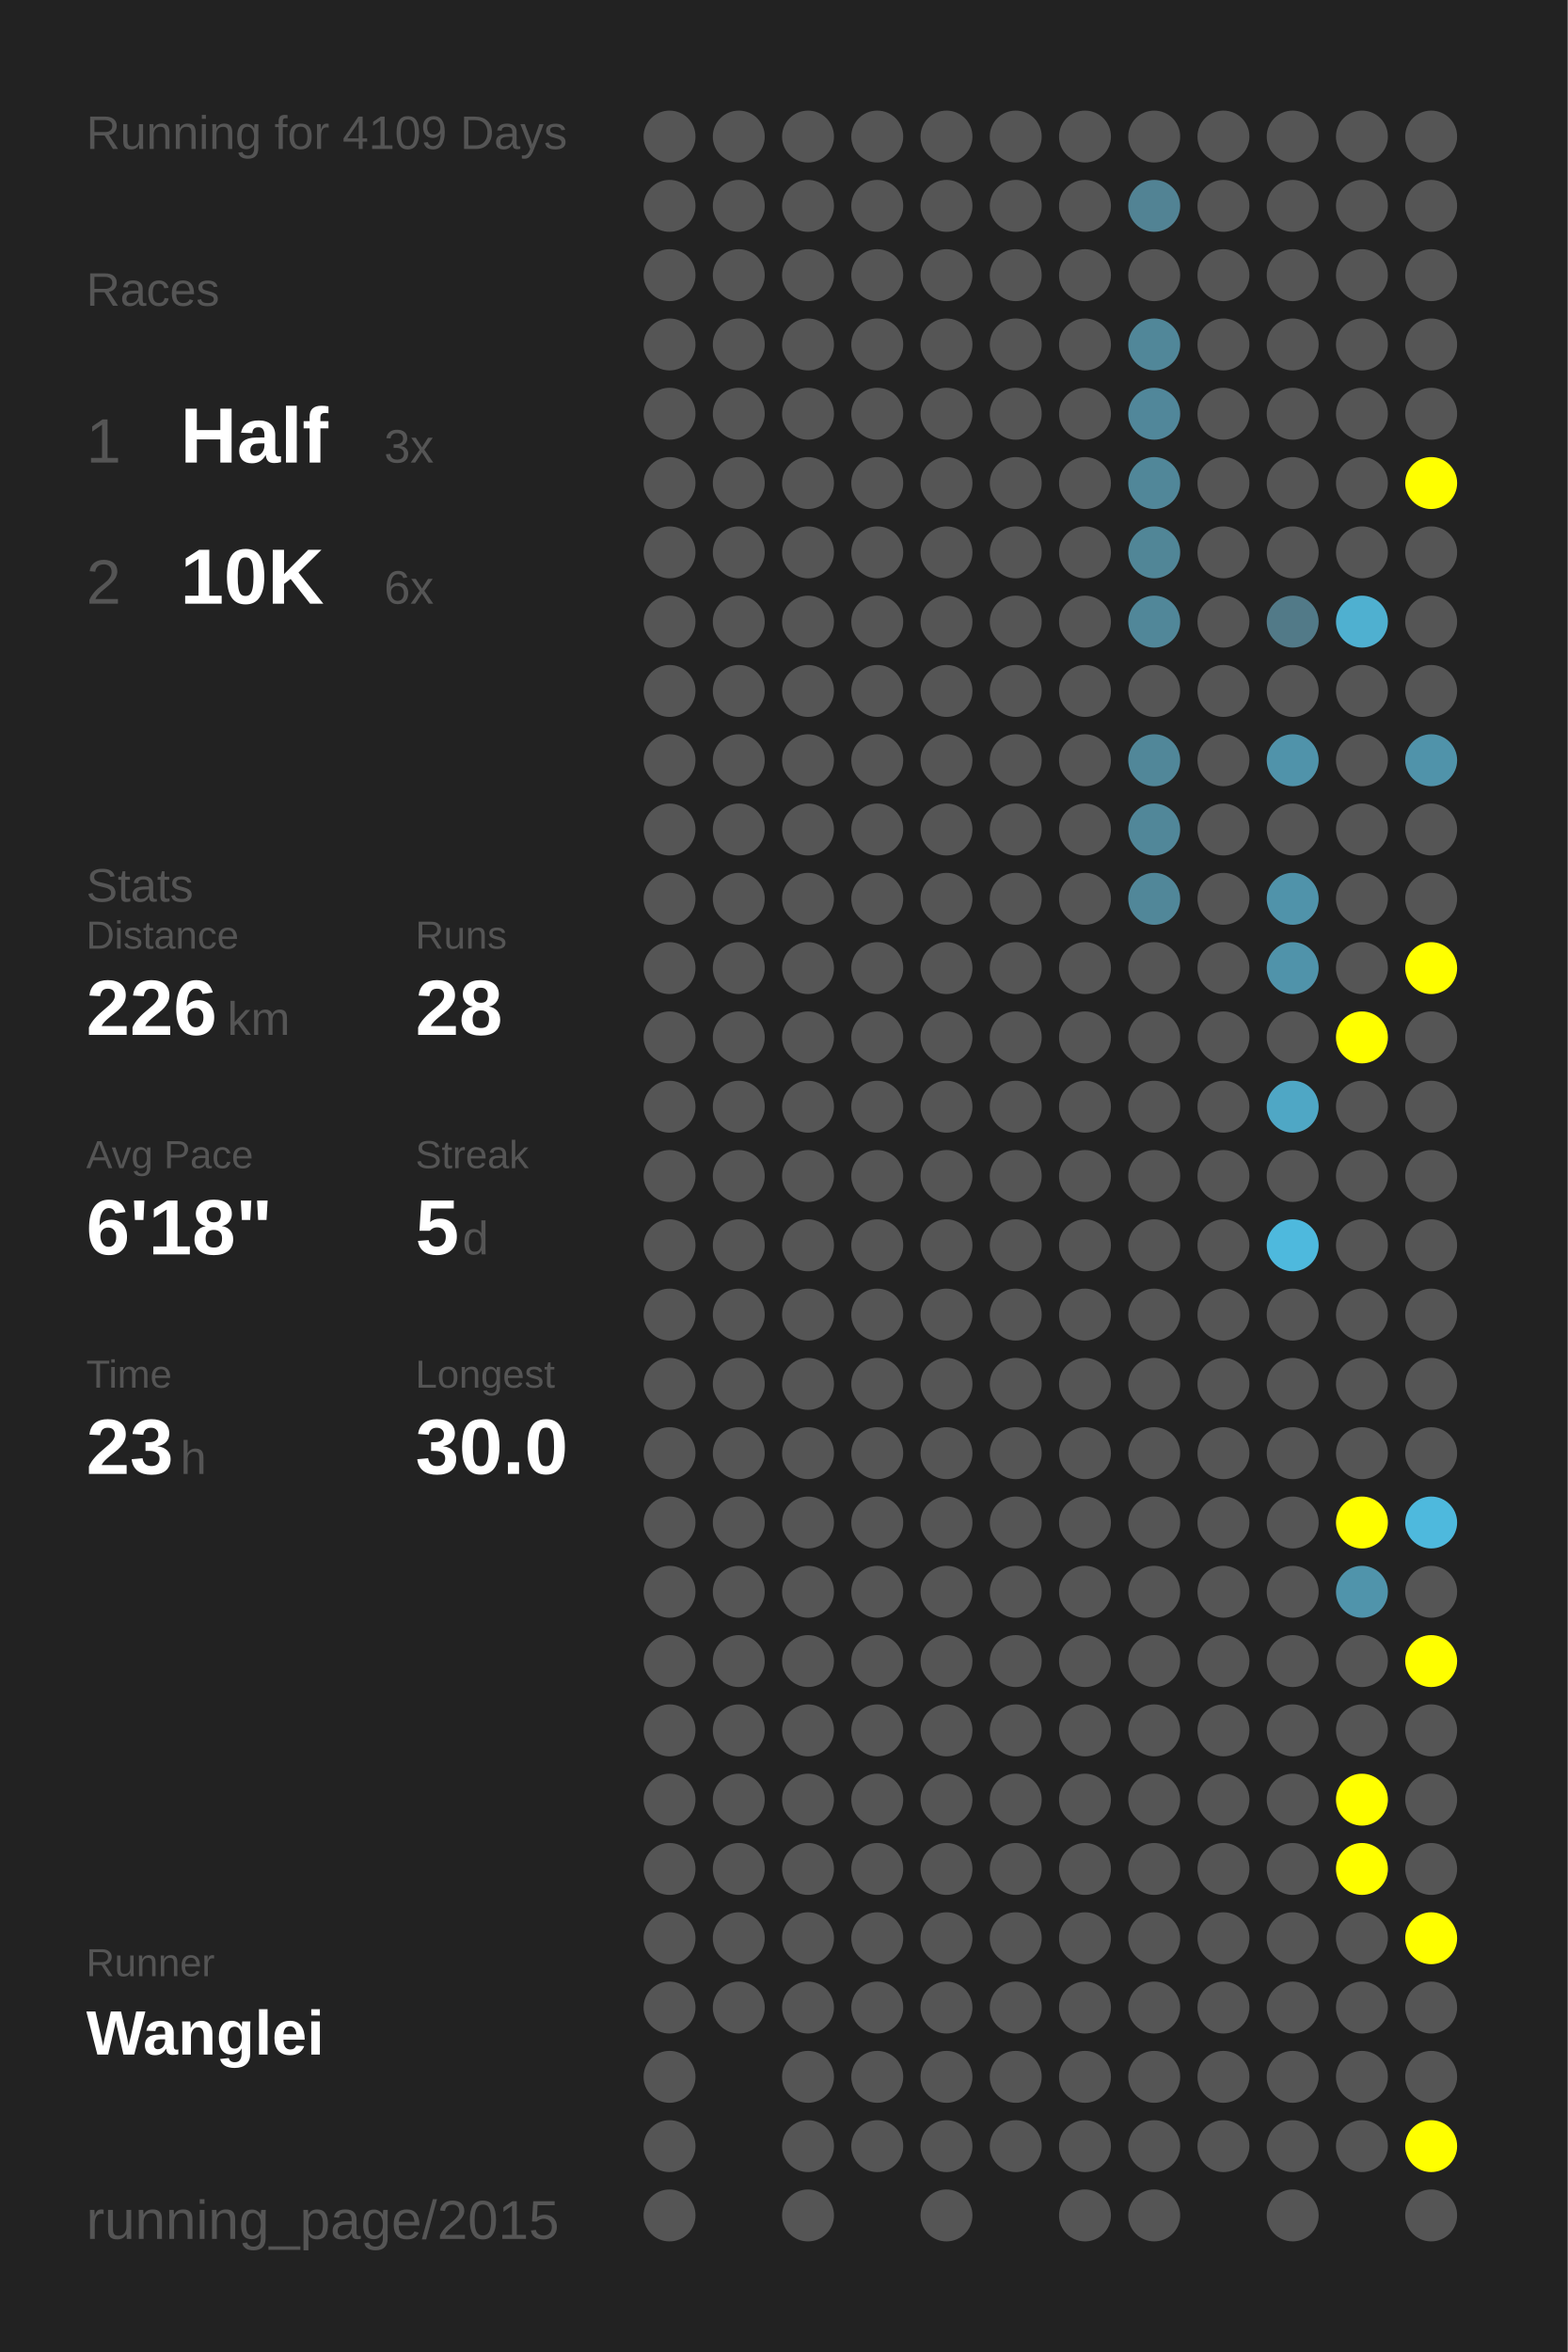
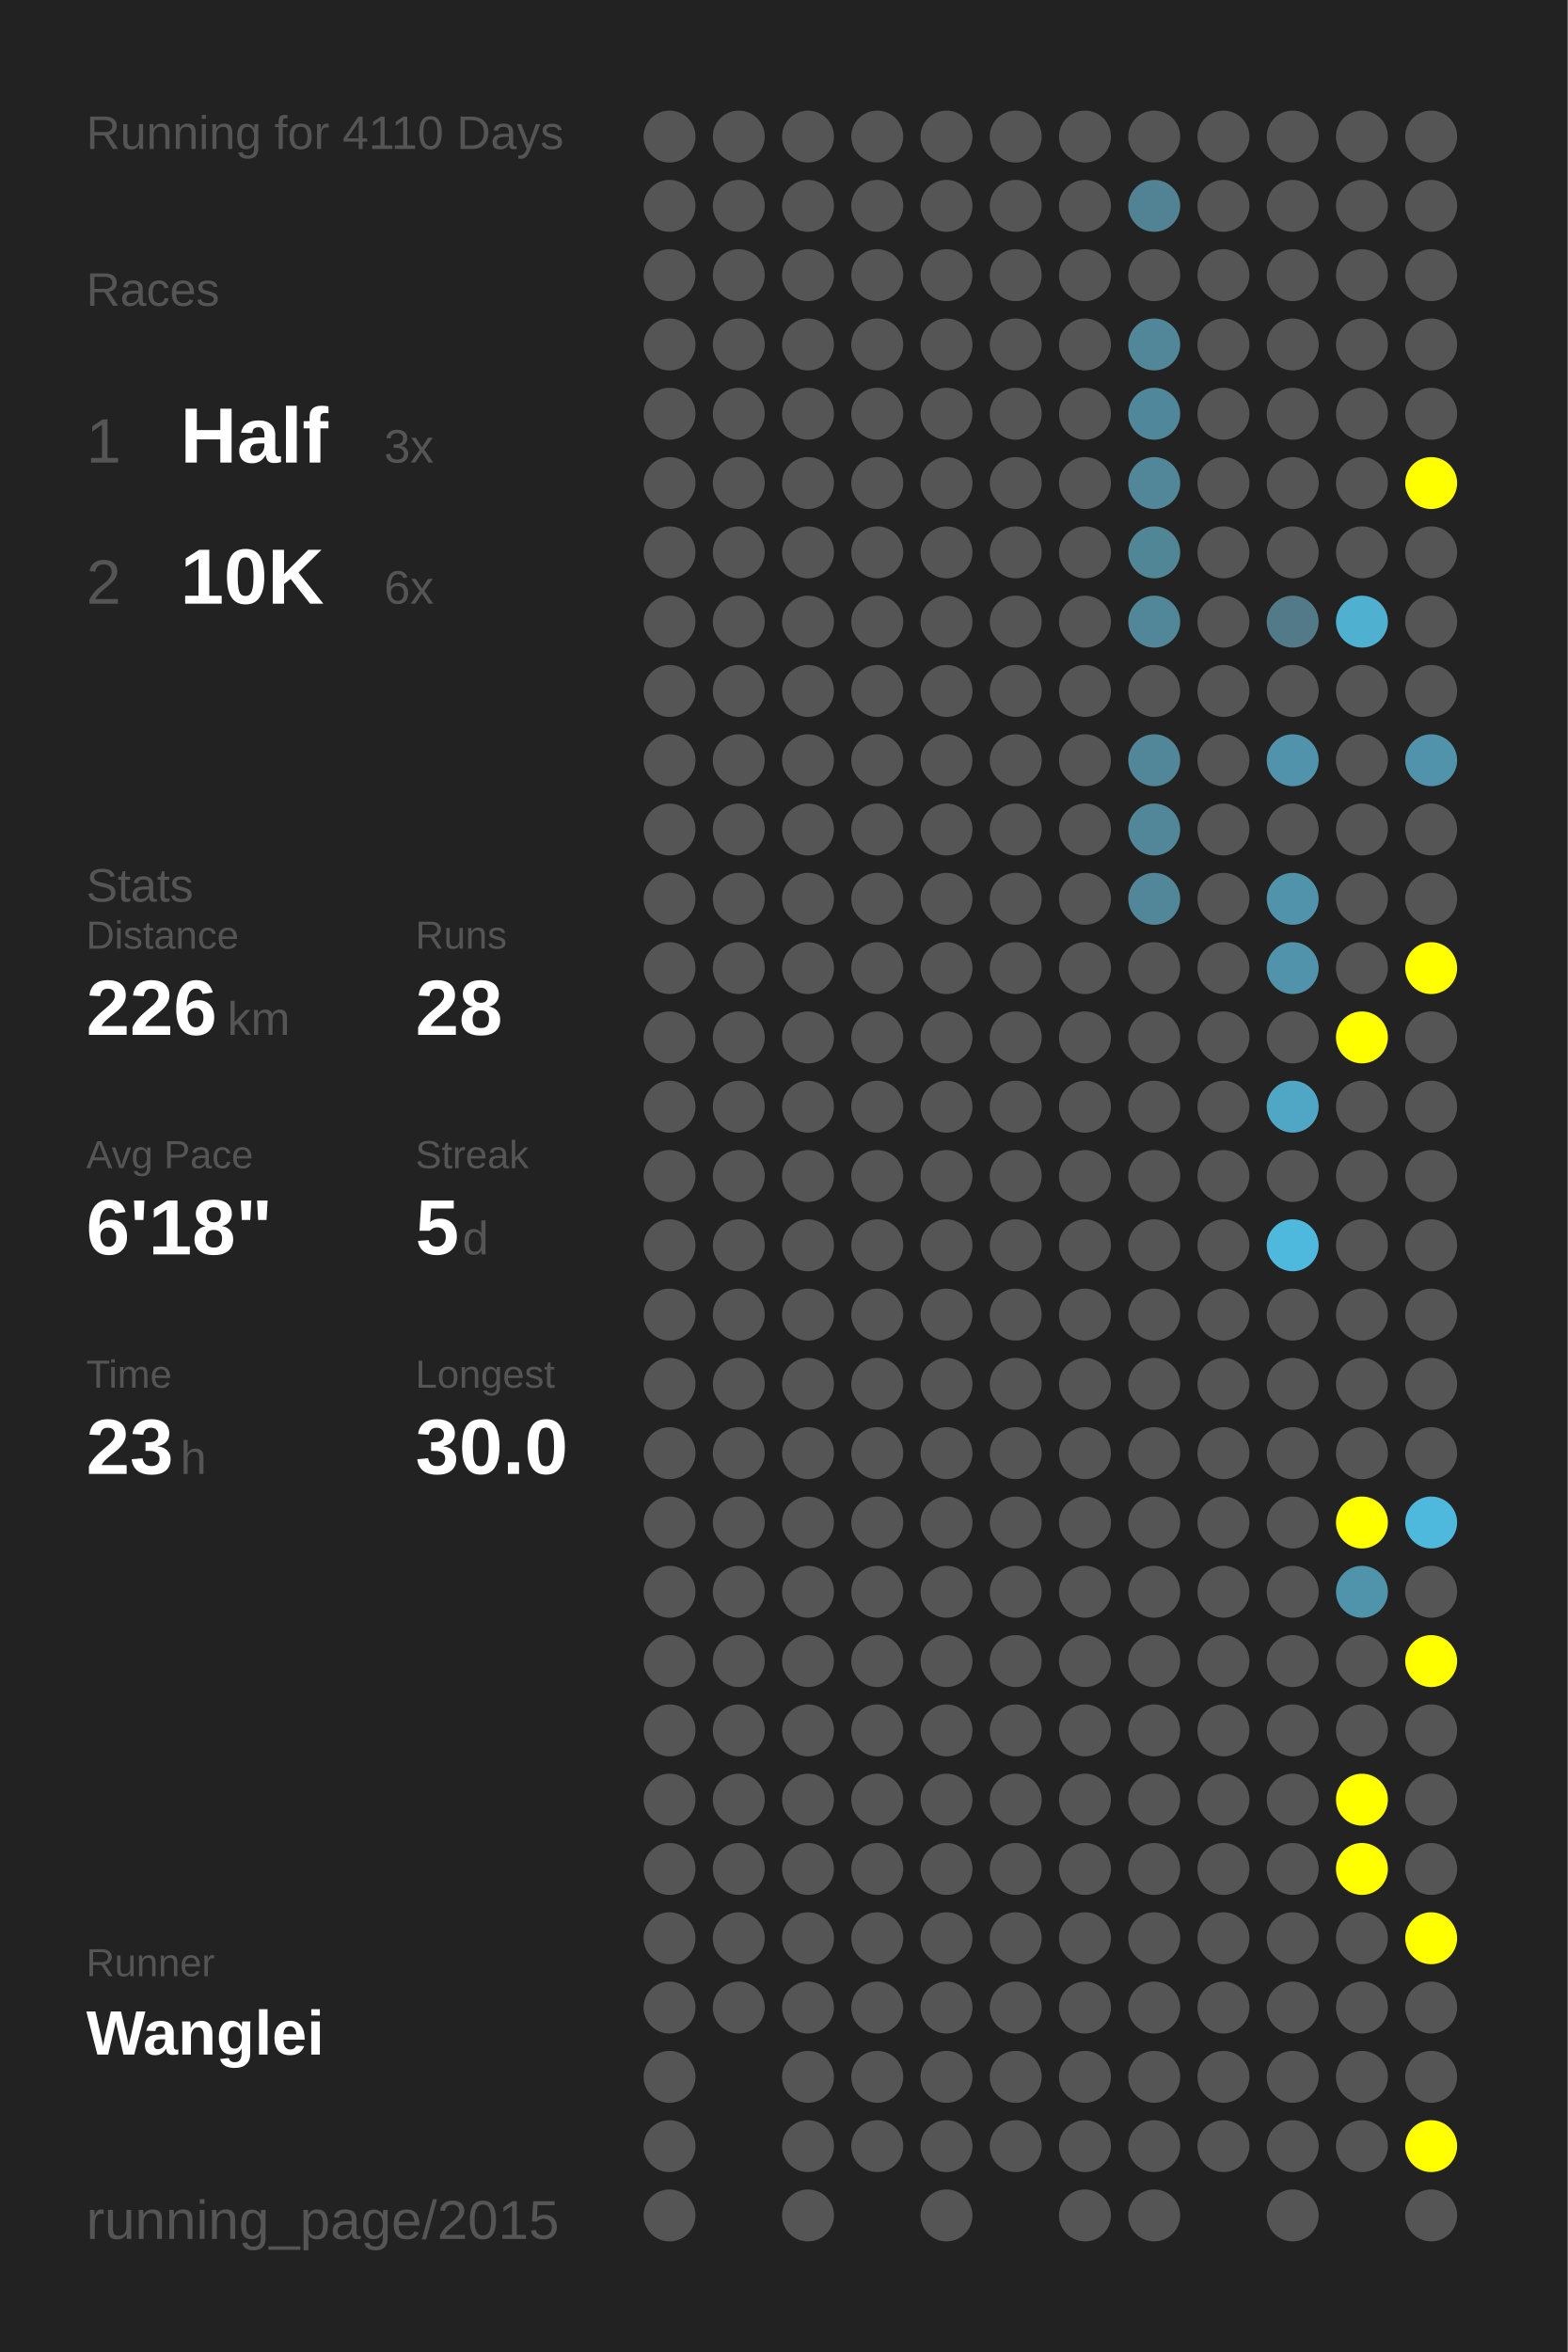
<svg xmlns="http://www.w3.org/2000/svg" baseProfile="full" height="300mm" version="1.1" viewBox="0,0,200,300" width="200mm">
  <defs />
  <rect fill="#222222" height="300" width="200" x="0" y="0" />
-   <text fill="#555555" style="font-size:6px; font-family:Arial;" x="11" y="19">Running for 4109 Days</text>
+   <text fill="#555555" style="font-size:6px; font-family:Arial;" x="11" y="19">Running for 4110 Days</text>
  <text fill="#555555" style="font-size:6px; font-family:Arial;" x="11" y="39">Races</text>
  <text fill="#555555" style="font-size:8px; font-family:Arial;" x="11" y="59">1</text>
  <text fill="#FFFFFF" style="font-size:10px; font-family:Arial; font-weight:bold;" x="23" y="59">Half</text>
  <text fill="#555555" style="font-size:6px; font-family:Arial;" x="49" y="59">3x</text>
  <text fill="#555555" style="font-size:8px; font-family:Arial;" x="11" y="77">2</text>
  <text fill="#FFFFFF" style="font-size:10px; font-family:Arial; font-weight:bold;" x="23" y="77">10K</text>
  <text fill="#555555" style="font-size:6px; font-family:Arial;" x="49" y="77">6x</text>
  <text fill="#555555" style="font-size:6px; font-family:Arial;" x="11" y="115">Stats</text>
  <text fill="#555555" style="font-size:5px; font-family:Arial;" x="11" y="121">Distance</text>
  <text fill="#FFFFFF" style="font-size:10px; font-family:Arial; font-weight:bold;" x="11" y="132">226</text>
  <text fill="#555555" style="font-size:6px; font-family:Arial;" x="29" y="132">km</text>
  <text fill="#555555" style="font-size:5px; font-family:Arial;" x="53" y="121">Runs</text>
  <text fill="#FFFFFF" style="font-size:10px; font-family:Arial; font-weight:bold;" x="53" y="132">28</text>
  <text fill="#555555" style="font-size:5px; font-family:Arial;" x="11" y="149">Avg Pace</text>
  <text fill="#FFFFFF" style="font-size:10px; font-family:Arial; font-weight:bold;" x="11" y="160">6'18"</text>
  <text fill="#555555" style="font-size:5px; font-family:Arial;" x="53" y="149">Streak</text>
  <text fill="#FFFFFF" style="font-size:10px; font-family:Arial; font-weight:bold;" x="53" y="160">5</text>
  <text fill="#555555" style="font-size:6px; font-family:Arial;" x="59" y="160">d</text>
  <text fill="#555555" style="font-size:5px; font-family:Arial;" x="11" y="177">Time</text>
  <text fill="#FFFFFF" style="font-size:10px; font-family:Arial; font-weight:bold;" x="11" y="188">23</text>
  <text fill="#555555" style="font-size:6px; font-family:Arial;" x="23" y="188">h</text>
  <text fill="#555555" style="font-size:5px; font-family:Arial;" x="53" y="177">Longest</text>
  <text fill="#FFFFFF" style="font-size:10px; font-family:Arial; font-weight:bold;" x="53" y="188">30.0</text>
  <text fill="#555555" style="font-size:5px; font-family:Arial;" x="11" y="252.065">Runner</text>
  <text fill="#FFFFFF" style="font-size:8px; font-family:Arial; font-weight:bold;" x="11" y="262.065">Wanglei</text>
  <text fill="#555555" style="font-size:7px; font-family:Arial;" x="11" y="285.581">running_page/2015</text>
  <circle cx="85.417" cy="17.419" fill="#555555" r="3.312" />
  <circle cx="85.417" cy="26.258" fill="#555555" r="3.312" />
  <circle cx="85.417" cy="35.097" fill="#555555" r="3.312" />
  <circle cx="85.417" cy="43.935" fill="#555555" r="3.312" />
  <circle cx="85.417" cy="52.774" fill="#555555" r="3.312" />
  <circle cx="85.417" cy="61.613" fill="#555555" r="3.312" />
  <circle cx="85.417" cy="70.452" fill="#555555" r="3.312" />
  <circle cx="85.417" cy="79.29" fill="#555555" r="3.312" />
  <circle cx="85.417" cy="88.129" fill="#555555" r="3.312" />
  <circle cx="85.417" cy="96.968" fill="#555555" r="3.312" />
  <circle cx="85.417" cy="105.806" fill="#555555" r="3.312" />
  <circle cx="85.417" cy="114.645" fill="#555555" r="3.312" />
  <circle cx="85.417" cy="123.484" fill="#555555" r="3.312" />
  <circle cx="85.417" cy="132.323" fill="#555555" r="3.312" />
  <circle cx="85.417" cy="141.161" fill="#555555" r="3.312" />
  <circle cx="85.417" cy="150" fill="#555555" r="3.312" />
  <circle cx="85.417" cy="158.839" fill="#555555" r="3.312" />
  <circle cx="85.417" cy="167.677" fill="#555555" r="3.312" />
  <circle cx="85.417" cy="176.516" fill="#555555" r="3.312" />
  <circle cx="85.417" cy="185.355" fill="#555555" r="3.312" />
  <circle cx="85.417" cy="194.194" fill="#555555" r="3.312" />
  <circle cx="85.417" cy="203.032" fill="#555555" r="3.312" />
  <circle cx="85.417" cy="211.871" fill="#555555" r="3.312" />
  <circle cx="85.417" cy="220.71" fill="#555555" r="3.312" />
  <circle cx="85.417" cy="229.548" fill="#555555" r="3.312" />
  <circle cx="85.417" cy="238.387" fill="#555555" r="3.312" />
  <circle cx="85.417" cy="247.226" fill="#555555" r="3.312" />
  <circle cx="85.417" cy="256.065" fill="#555555" r="3.312" />
  <circle cx="85.417" cy="264.903" fill="#555555" r="3.312" />
  <circle cx="85.417" cy="273.742" fill="#555555" r="3.312" />
  <circle cx="85.417" cy="282.581" fill="#555555" r="3.312" />
  <circle cx="94.25" cy="17.419" fill="#555555" r="3.312" />
  <circle cx="94.25" cy="26.258" fill="#555555" r="3.312" />
  <circle cx="94.25" cy="35.097" fill="#555555" r="3.312" />
  <circle cx="94.25" cy="43.935" fill="#555555" r="3.312" />
  <circle cx="94.25" cy="52.774" fill="#555555" r="3.312" />
  <circle cx="94.25" cy="61.613" fill="#555555" r="3.312" />
  <circle cx="94.25" cy="70.452" fill="#555555" r="3.312" />
  <circle cx="94.25" cy="79.29" fill="#555555" r="3.312" />
  <circle cx="94.25" cy="88.129" fill="#555555" r="3.312" />
  <circle cx="94.25" cy="96.968" fill="#555555" r="3.312" />
  <circle cx="94.25" cy="105.806" fill="#555555" r="3.312" />
  <circle cx="94.25" cy="114.645" fill="#555555" r="3.312" />
  <circle cx="94.25" cy="123.484" fill="#555555" r="3.312" />
  <circle cx="94.25" cy="132.323" fill="#555555" r="3.312" />
  <circle cx="94.25" cy="141.161" fill="#555555" r="3.312" />
  <circle cx="94.25" cy="150" fill="#555555" r="3.312" />
  <circle cx="94.25" cy="158.839" fill="#555555" r="3.312" />
  <circle cx="94.25" cy="167.677" fill="#555555" r="3.312" />
  <circle cx="94.25" cy="176.516" fill="#555555" r="3.312" />
  <circle cx="94.25" cy="185.355" fill="#555555" r="3.312" />
  <circle cx="94.25" cy="194.194" fill="#555555" r="3.312" />
  <circle cx="94.25" cy="203.032" fill="#555555" r="3.312" />
  <circle cx="94.25" cy="211.871" fill="#555555" r="3.312" />
  <circle cx="94.25" cy="220.71" fill="#555555" r="3.312" />
  <circle cx="94.25" cy="229.548" fill="#555555" r="3.312" />
  <circle cx="94.25" cy="238.387" fill="#555555" r="3.312" />
  <circle cx="94.25" cy="247.226" fill="#555555" r="3.312" />
  <circle cx="94.25" cy="256.065" fill="#555555" r="3.312" />
  <circle cx="103.083" cy="17.419" fill="#555555" r="3.312" />
  <circle cx="103.083" cy="26.258" fill="#555555" r="3.312" />
  <circle cx="103.083" cy="35.097" fill="#555555" r="3.312" />
  <circle cx="103.083" cy="43.935" fill="#555555" r="3.312" />
  <circle cx="103.083" cy="52.774" fill="#555555" r="3.312" />
  <circle cx="103.083" cy="61.613" fill="#555555" r="3.312" />
  <circle cx="103.083" cy="70.452" fill="#555555" r="3.312" />
  <circle cx="103.083" cy="79.29" fill="#555555" r="3.312" />
  <circle cx="103.083" cy="88.129" fill="#555555" r="3.312" />
  <circle cx="103.083" cy="96.968" fill="#555555" r="3.312" />
  <circle cx="103.083" cy="105.806" fill="#555555" r="3.312" />
  <circle cx="103.083" cy="114.645" fill="#555555" r="3.312" />
  <circle cx="103.083" cy="123.484" fill="#555555" r="3.312" />
  <circle cx="103.083" cy="132.323" fill="#555555" r="3.312" />
  <circle cx="103.083" cy="141.161" fill="#555555" r="3.312" />
  <circle cx="103.083" cy="150" fill="#555555" r="3.312" />
  <circle cx="103.083" cy="158.839" fill="#555555" r="3.312" />
  <circle cx="103.083" cy="167.677" fill="#555555" r="3.312" />
  <circle cx="103.083" cy="176.516" fill="#555555" r="3.312" />
  <circle cx="103.083" cy="185.355" fill="#555555" r="3.312" />
  <circle cx="103.083" cy="194.194" fill="#555555" r="3.312" />
  <circle cx="103.083" cy="203.032" fill="#555555" r="3.312" />
  <circle cx="103.083" cy="211.871" fill="#555555" r="3.312" />
  <circle cx="103.083" cy="220.71" fill="#555555" r="3.312" />
  <circle cx="103.083" cy="229.548" fill="#555555" r="3.312" />
  <circle cx="103.083" cy="238.387" fill="#555555" r="3.312" />
  <circle cx="103.083" cy="247.226" fill="#555555" r="3.312" />
  <circle cx="103.083" cy="256.065" fill="#555555" r="3.312" />
  <circle cx="103.083" cy="264.903" fill="#555555" r="3.312" />
  <circle cx="103.083" cy="273.742" fill="#555555" r="3.312" />
  <circle cx="103.083" cy="282.581" fill="#555555" r="3.312" />
  <circle cx="111.917" cy="17.419" fill="#555555" r="3.312" />
  <circle cx="111.917" cy="26.258" fill="#555555" r="3.312" />
  <circle cx="111.917" cy="35.097" fill="#555555" r="3.312" />
  <circle cx="111.917" cy="43.935" fill="#555555" r="3.312" />
  <circle cx="111.917" cy="52.774" fill="#555555" r="3.312" />
  <circle cx="111.917" cy="61.613" fill="#555555" r="3.312" />
  <circle cx="111.917" cy="70.452" fill="#555555" r="3.312" />
  <circle cx="111.917" cy="79.29" fill="#555555" r="3.312" />
  <circle cx="111.917" cy="88.129" fill="#555555" r="3.312" />
  <circle cx="111.917" cy="96.968" fill="#555555" r="3.312" />
  <circle cx="111.917" cy="105.806" fill="#555555" r="3.312" />
  <circle cx="111.917" cy="114.645" fill="#555555" r="3.312" />
  <circle cx="111.917" cy="123.484" fill="#555555" r="3.312" />
  <circle cx="111.917" cy="132.323" fill="#555555" r="3.312" />
  <circle cx="111.917" cy="141.161" fill="#555555" r="3.312" />
  <circle cx="111.917" cy="150" fill="#555555" r="3.312" />
  <circle cx="111.917" cy="158.839" fill="#555555" r="3.312" />
  <circle cx="111.917" cy="167.677" fill="#555555" r="3.312" />
  <circle cx="111.917" cy="176.516" fill="#555555" r="3.312" />
  <circle cx="111.917" cy="185.355" fill="#555555" r="3.312" />
  <circle cx="111.917" cy="194.194" fill="#555555" r="3.312" />
  <circle cx="111.917" cy="203.032" fill="#555555" r="3.312" />
  <circle cx="111.917" cy="211.871" fill="#555555" r="3.312" />
  <circle cx="111.917" cy="220.71" fill="#555555" r="3.312" />
  <circle cx="111.917" cy="229.548" fill="#555555" r="3.312" />
  <circle cx="111.917" cy="238.387" fill="#555555" r="3.312" />
  <circle cx="111.917" cy="247.226" fill="#555555" r="3.312" />
  <circle cx="111.917" cy="256.065" fill="#555555" r="3.312" />
  <circle cx="111.917" cy="264.903" fill="#555555" r="3.312" />
  <circle cx="111.917" cy="273.742" fill="#555555" r="3.312" />
  <circle cx="120.75" cy="17.419" fill="#555555" r="3.312" />
  <circle cx="120.75" cy="26.258" fill="#555555" r="3.312" />
  <circle cx="120.75" cy="35.097" fill="#555555" r="3.312" />
  <circle cx="120.75" cy="43.935" fill="#555555" r="3.312" />
  <circle cx="120.75" cy="52.774" fill="#555555" r="3.312" />
  <circle cx="120.75" cy="61.613" fill="#555555" r="3.312" />
  <circle cx="120.75" cy="70.452" fill="#555555" r="3.312" />
  <circle cx="120.75" cy="79.29" fill="#555555" r="3.312" />
  <circle cx="120.75" cy="88.129" fill="#555555" r="3.312" />
  <circle cx="120.75" cy="96.968" fill="#555555" r="3.312" />
  <circle cx="120.75" cy="105.806" fill="#555555" r="3.312" />
  <circle cx="120.75" cy="114.645" fill="#555555" r="3.312" />
  <circle cx="120.75" cy="123.484" fill="#555555" r="3.312" />
  <circle cx="120.75" cy="132.323" fill="#555555" r="3.312" />
  <circle cx="120.75" cy="141.161" fill="#555555" r="3.312" />
  <circle cx="120.75" cy="150" fill="#555555" r="3.312" />
  <circle cx="120.75" cy="158.839" fill="#555555" r="3.312" />
  <circle cx="120.75" cy="167.677" fill="#555555" r="3.312" />
  <circle cx="120.75" cy="176.516" fill="#555555" r="3.312" />
  <circle cx="120.75" cy="185.355" fill="#555555" r="3.312" />
  <circle cx="120.75" cy="194.194" fill="#555555" r="3.312" />
  <circle cx="120.75" cy="203.032" fill="#555555" r="3.312" />
  <circle cx="120.75" cy="211.871" fill="#555555" r="3.312" />
  <circle cx="120.75" cy="220.71" fill="#555555" r="3.312" />
  <circle cx="120.75" cy="229.548" fill="#555555" r="3.312" />
  <circle cx="120.75" cy="238.387" fill="#555555" r="3.312" />
  <circle cx="120.75" cy="247.226" fill="#555555" r="3.312" />
  <circle cx="120.75" cy="256.065" fill="#555555" r="3.312" />
  <circle cx="120.75" cy="264.903" fill="#555555" r="3.312" />
  <circle cx="120.75" cy="273.742" fill="#555555" r="3.312" />
  <circle cx="120.75" cy="282.581" fill="#555555" r="3.312" />
  <circle cx="129.583" cy="17.419" fill="#555555" r="3.312" />
  <circle cx="129.583" cy="26.258" fill="#555555" r="3.312" />
  <circle cx="129.583" cy="35.097" fill="#555555" r="3.312" />
  <circle cx="129.583" cy="43.935" fill="#555555" r="3.312" />
  <circle cx="129.583" cy="52.774" fill="#555555" r="3.312" />
  <circle cx="129.583" cy="61.613" fill="#555555" r="3.312" />
  <circle cx="129.583" cy="70.452" fill="#555555" r="3.312" />
  <circle cx="129.583" cy="79.29" fill="#555555" r="3.312" />
  <circle cx="129.583" cy="88.129" fill="#555555" r="3.312" />
  <circle cx="129.583" cy="96.968" fill="#555555" r="3.312" />
  <circle cx="129.583" cy="105.806" fill="#555555" r="3.312" />
  <circle cx="129.583" cy="114.645" fill="#555555" r="3.312" />
  <circle cx="129.583" cy="123.484" fill="#555555" r="3.312" />
  <circle cx="129.583" cy="132.323" fill="#555555" r="3.312" />
  <circle cx="129.583" cy="141.161" fill="#555555" r="3.312" />
  <circle cx="129.583" cy="150" fill="#555555" r="3.312" />
  <circle cx="129.583" cy="158.839" fill="#555555" r="3.312" />
  <circle cx="129.583" cy="167.677" fill="#555555" r="3.312" />
  <circle cx="129.583" cy="176.516" fill="#555555" r="3.312" />
  <circle cx="129.583" cy="185.355" fill="#555555" r="3.312" />
  <circle cx="129.583" cy="194.194" fill="#555555" r="3.312" />
  <circle cx="129.583" cy="203.032" fill="#555555" r="3.312" />
  <circle cx="129.583" cy="211.871" fill="#555555" r="3.312" />
  <circle cx="129.583" cy="220.71" fill="#555555" r="3.312" />
  <circle cx="129.583" cy="229.548" fill="#555555" r="3.312" />
  <circle cx="129.583" cy="238.387" fill="#555555" r="3.312" />
  <circle cx="129.583" cy="247.226" fill="#555555" r="3.312" />
  <circle cx="129.583" cy="256.065" fill="#555555" r="3.312" />
  <circle cx="129.583" cy="264.903" fill="#555555" r="3.312" />
  <circle cx="129.583" cy="273.742" fill="#555555" r="3.312" />
  <circle cx="138.417" cy="17.419" fill="#555555" r="3.312" />
  <circle cx="138.417" cy="26.258" fill="#555555" r="3.312" />
  <circle cx="138.417" cy="35.097" fill="#555555" r="3.312" />
  <circle cx="138.417" cy="43.935" fill="#555555" r="3.312" />
  <circle cx="138.417" cy="52.774" fill="#555555" r="3.312" />
  <circle cx="138.417" cy="61.613" fill="#555555" r="3.312" />
  <circle cx="138.417" cy="70.452" fill="#555555" r="3.312" />
  <circle cx="138.417" cy="79.29" fill="#555555" r="3.312" />
  <circle cx="138.417" cy="88.129" fill="#555555" r="3.312" />
  <circle cx="138.417" cy="96.968" fill="#555555" r="3.312" />
  <circle cx="138.417" cy="105.806" fill="#555555" r="3.312" />
  <circle cx="138.417" cy="114.645" fill="#555555" r="3.312" />
  <circle cx="138.417" cy="123.484" fill="#555555" r="3.312" />
  <circle cx="138.417" cy="132.323" fill="#555555" r="3.312" />
  <circle cx="138.417" cy="141.161" fill="#555555" r="3.312" />
  <circle cx="138.417" cy="150" fill="#555555" r="3.312" />
  <circle cx="138.417" cy="158.839" fill="#555555" r="3.312" />
  <circle cx="138.417" cy="167.677" fill="#555555" r="3.312" />
  <circle cx="138.417" cy="176.516" fill="#555555" r="3.312" />
  <circle cx="138.417" cy="185.355" fill="#555555" r="3.312" />
  <circle cx="138.417" cy="194.194" fill="#555555" r="3.312" />
  <circle cx="138.417" cy="203.032" fill="#555555" r="3.312" />
  <circle cx="138.417" cy="211.871" fill="#555555" r="3.312" />
  <circle cx="138.417" cy="220.71" fill="#555555" r="3.312" />
  <circle cx="138.417" cy="229.548" fill="#555555" r="3.312" />
  <circle cx="138.417" cy="238.387" fill="#555555" r="3.312" />
  <circle cx="138.417" cy="247.226" fill="#555555" r="3.312" />
  <circle cx="138.417" cy="256.065" fill="#555555" r="3.312" />
  <circle cx="138.417" cy="264.903" fill="#555555" r="3.312" />
  <circle cx="138.417" cy="273.742" fill="#555555" r="3.312" />
  <circle cx="138.417" cy="282.581" fill="#555555" r="3.312" />
  <circle cx="147.25" cy="17.419" fill="#555555" r="3.312" />
  <circle cx="147.25" cy="26.258" fill="#528394" r="3.312" />
  <circle cx="147.25" cy="35.097" fill="#555555" r="3.312" />
  <circle cx="147.25" cy="43.935" fill="#518799" r="3.312" />
  <circle cx="147.25" cy="52.774" fill="#51879a" r="3.312" />
  <circle cx="147.25" cy="61.613" fill="#518799" r="3.312" />
  <circle cx="147.25" cy="70.452" fill="#518697" r="3.312" />
  <circle cx="147.25" cy="79.29" fill="#518799" r="3.312" />
  <circle cx="147.25" cy="88.129" fill="#555555" r="3.312" />
  <circle cx="147.25" cy="96.968" fill="#518799" r="3.312" />
  <circle cx="147.25" cy="105.806" fill="#518799" r="3.312" />
  <circle cx="147.25" cy="114.645" fill="#518799" r="3.312" />
  <circle cx="147.25" cy="123.484" fill="#555555" r="3.312" />
  <circle cx="147.25" cy="132.323" fill="#555555" r="3.312" />
  <circle cx="147.25" cy="141.161" fill="#555555" r="3.312" />
  <circle cx="147.25" cy="150" fill="#555555" r="3.312" />
  <circle cx="147.25" cy="158.839" fill="#555555" r="3.312" />
  <circle cx="147.25" cy="167.677" fill="#555555" r="3.312" />
  <circle cx="147.25" cy="176.516" fill="#555555" r="3.312" />
  <circle cx="147.25" cy="185.355" fill="#555555" r="3.312" />
  <circle cx="147.25" cy="194.194" fill="#555555" r="3.312" />
  <circle cx="147.25" cy="203.032" fill="#555555" r="3.312" />
  <circle cx="147.25" cy="211.871" fill="#555555" r="3.312" />
  <circle cx="147.25" cy="220.71" fill="#555555" r="3.312" />
  <circle cx="147.25" cy="229.548" fill="#555555" r="3.312" />
  <circle cx="147.25" cy="238.387" fill="#555555" r="3.312" />
  <circle cx="147.25" cy="247.226" fill="#555555" r="3.312" />
  <circle cx="147.25" cy="256.065" fill="#555555" r="3.312" />
  <circle cx="147.25" cy="264.903" fill="#555555" r="3.312" />
  <circle cx="147.25" cy="273.742" fill="#555555" r="3.312" />
  <circle cx="147.25" cy="282.581" fill="#555555" r="3.312" />
  <circle cx="156.083" cy="17.419" fill="#555555" r="3.312" />
  <circle cx="156.083" cy="26.258" fill="#555555" r="3.312" />
  <circle cx="156.083" cy="35.097" fill="#555555" r="3.312" />
  <circle cx="156.083" cy="43.935" fill="#555555" r="3.312" />
  <circle cx="156.083" cy="52.774" fill="#555555" r="3.312" />
  <circle cx="156.083" cy="61.613" fill="#555555" r="3.312" />
  <circle cx="156.083" cy="70.452" fill="#555555" r="3.312" />
  <circle cx="156.083" cy="79.29" fill="#555555" r="3.312" />
  <circle cx="156.083" cy="88.129" fill="#555555" r="3.312" />
  <circle cx="156.083" cy="96.968" fill="#555555" r="3.312" />
  <circle cx="156.083" cy="105.806" fill="#555555" r="3.312" />
  <circle cx="156.083" cy="114.645" fill="#555555" r="3.312" />
  <circle cx="156.083" cy="123.484" fill="#555555" r="3.312" />
  <circle cx="156.083" cy="132.323" fill="#555555" r="3.312" />
  <circle cx="156.083" cy="141.161" fill="#555555" r="3.312" />
  <circle cx="156.083" cy="150" fill="#555555" r="3.312" />
  <circle cx="156.083" cy="158.839" fill="#555555" r="3.312" />
  <circle cx="156.083" cy="167.677" fill="#555555" r="3.312" />
  <circle cx="156.083" cy="176.516" fill="#555555" r="3.312" />
  <circle cx="156.083" cy="185.355" fill="#555555" r="3.312" />
  <circle cx="156.083" cy="194.194" fill="#555555" r="3.312" />
  <circle cx="156.083" cy="203.032" fill="#555555" r="3.312" />
  <circle cx="156.083" cy="211.871" fill="#555555" r="3.312" />
  <circle cx="156.083" cy="220.71" fill="#555555" r="3.312" />
  <circle cx="156.083" cy="229.548" fill="#555555" r="3.312" />
  <circle cx="156.083" cy="238.387" fill="#555555" r="3.312" />
  <circle cx="156.083" cy="247.226" fill="#555555" r="3.312" />
  <circle cx="156.083" cy="256.065" fill="#555555" r="3.312" />
  <circle cx="156.083" cy="264.903" fill="#555555" r="3.312" />
  <circle cx="156.083" cy="273.742" fill="#555555" r="3.312" />
  <circle cx="164.917" cy="17.419" fill="#555555" r="3.312" />
  <circle cx="164.917" cy="26.258" fill="#555555" r="3.312" />
  <circle cx="164.917" cy="35.097" fill="#555555" r="3.312" />
  <circle cx="164.917" cy="43.935" fill="#555555" r="3.312" />
  <circle cx="164.917" cy="52.774" fill="#555555" r="3.312" />
  <circle cx="164.917" cy="61.613" fill="#555555" r="3.312" />
  <circle cx="164.917" cy="70.452" fill="#555555" r="3.312" />
  <circle cx="164.917" cy="79.29" fill="#527a88" r="3.312" />
  <circle cx="164.917" cy="88.129" fill="#555555" r="3.312" />
  <circle cx="164.917" cy="96.968" fill="#5093aa" r="3.312" />
  <circle cx="164.917" cy="105.806" fill="#555555" r="3.312" />
  <circle cx="164.917" cy="114.645" fill="#5093aa" r="3.312" />
  <circle cx="164.917" cy="123.484" fill="#5093aa" r="3.312" />
  <circle cx="164.917" cy="132.323" fill="#555555" r="3.312" />
  <circle cx="164.917" cy="141.161" fill="#4fa7c5" r="3.312" />
  <circle cx="164.917" cy="150" fill="#555555" r="3.312" />
  <circle cx="164.917" cy="158.839" fill="#4eb9dd" r="3.312" />
  <circle cx="164.917" cy="167.677" fill="#555555" r="3.312" />
  <circle cx="164.917" cy="176.516" fill="#555555" r="3.312" />
  <circle cx="164.917" cy="185.355" fill="#555555" r="3.312" />
  <circle cx="164.917" cy="194.194" fill="#555555" r="3.312" />
  <circle cx="164.917" cy="203.032" fill="#555555" r="3.312" />
  <circle cx="164.917" cy="211.871" fill="#555555" r="3.312" />
  <circle cx="164.917" cy="220.71" fill="#555555" r="3.312" />
  <circle cx="164.917" cy="229.548" fill="#555555" r="3.312" />
  <circle cx="164.917" cy="238.387" fill="#555555" r="3.312" />
  <circle cx="164.917" cy="247.226" fill="#555555" r="3.312" />
  <circle cx="164.917" cy="256.065" fill="#555555" r="3.312" />
  <circle cx="164.917" cy="264.903" fill="#555555" r="3.312" />
  <circle cx="164.917" cy="273.742" fill="#555555" r="3.312" />
  <circle cx="164.917" cy="282.581" fill="#555555" r="3.312" />
  <circle cx="173.75" cy="17.419" fill="#555555" r="3.312" />
  <circle cx="173.75" cy="26.258" fill="#555555" r="3.312" />
  <circle cx="173.75" cy="35.097" fill="#555555" r="3.312" />
  <circle cx="173.75" cy="43.935" fill="#555555" r="3.312" />
  <circle cx="173.75" cy="52.774" fill="#555555" r="3.312" />
  <circle cx="173.75" cy="61.613" fill="#555555" r="3.312" />
  <circle cx="173.75" cy="70.452" fill="#555555" r="3.312" />
  <circle cx="173.75" cy="79.29" fill="#4fb0d0" r="3.312" />
  <circle cx="173.75" cy="88.129" fill="#555555" r="3.312" />
  <circle cx="173.75" cy="96.968" fill="#555555" r="3.312" />
  <circle cx="173.75" cy="105.806" fill="#555555" r="3.312" />
  <circle cx="173.75" cy="114.645" fill="#555555" r="3.312" />
  <circle cx="173.75" cy="123.484" fill="#555555" r="3.312" />
  <circle cx="173.75" cy="132.323" fill="#FFFF00" r="3.312" />
  <circle cx="173.75" cy="141.161" fill="#555555" r="3.312" />
  <circle cx="173.75" cy="150" fill="#555555" r="3.312" />
  <circle cx="173.75" cy="158.839" fill="#555555" r="3.312" />
  <circle cx="173.75" cy="167.677" fill="#555555" r="3.312" />
  <circle cx="173.75" cy="176.516" fill="#555555" r="3.312" />
  <circle cx="173.75" cy="185.355" fill="#555555" r="3.312" />
  <circle cx="173.75" cy="194.194" fill="#FFFF00" r="3.312" />
  <circle cx="173.75" cy="203.032" fill="#5094ab" r="3.312" />
  <circle cx="173.75" cy="211.871" fill="#555555" r="3.312" />
  <circle cx="173.75" cy="220.71" fill="#555555" r="3.312" />
  <circle cx="173.75" cy="229.548" fill="#FFFF00" r="3.312" />
  <circle cx="173.75" cy="238.387" fill="#FFFF00" r="3.312" />
  <circle cx="173.75" cy="247.226" fill="#555555" r="3.312" />
  <circle cx="173.75" cy="256.065" fill="#555555" r="3.312" />
  <circle cx="173.75" cy="264.903" fill="#555555" r="3.312" />
  <circle cx="173.75" cy="273.742" fill="#555555" r="3.312" />
  <circle cx="182.583" cy="17.419" fill="#555555" r="3.312" />
  <circle cx="182.583" cy="26.258" fill="#555555" r="3.312" />
  <circle cx="182.583" cy="35.097" fill="#555555" r="3.312" />
  <circle cx="182.583" cy="43.935" fill="#555555" r="3.312" />
  <circle cx="182.583" cy="52.774" fill="#555555" r="3.312" />
  <circle cx="182.583" cy="61.613" fill="#FFFF00" r="3.312" />
  <circle cx="182.583" cy="70.452" fill="#555555" r="3.312" />
  <circle cx="182.583" cy="79.29" fill="#555555" r="3.312" />
  <circle cx="182.583" cy="88.129" fill="#555555" r="3.312" />
  <circle cx="182.583" cy="96.968" fill="#5093aa" r="3.312" />
  <circle cx="182.583" cy="105.806" fill="#555555" r="3.312" />
  <circle cx="182.583" cy="114.645" fill="#555555" r="3.312" />
  <circle cx="182.583" cy="123.484" fill="#FFFF00" r="3.312" />
  <circle cx="182.583" cy="132.323" fill="#555555" r="3.312" />
  <circle cx="182.583" cy="141.161" fill="#555555" r="3.312" />
  <circle cx="182.583" cy="150" fill="#555555" r="3.312" />
  <circle cx="182.583" cy="158.839" fill="#555555" r="3.312" />
  <circle cx="182.583" cy="167.677" fill="#555555" r="3.312" />
  <circle cx="182.583" cy="176.516" fill="#555555" r="3.312" />
  <circle cx="182.583" cy="185.355" fill="#555555" r="3.312" />
  <circle cx="182.583" cy="194.194" fill="#4eb9dd" r="3.312" />
  <circle cx="182.583" cy="203.032" fill="#555555" r="3.312" />
  <circle cx="182.583" cy="211.871" fill="#FFFF00" r="3.312" />
  <circle cx="182.583" cy="220.71" fill="#555555" r="3.312" />
  <circle cx="182.583" cy="229.548" fill="#555555" r="3.312" />
  <circle cx="182.583" cy="238.387" fill="#555555" r="3.312" />
  <circle cx="182.583" cy="247.226" fill="#FFFF00" r="3.312" />
  <circle cx="182.583" cy="256.065" fill="#555555" r="3.312" />
  <circle cx="182.583" cy="264.903" fill="#555555" r="3.312" />
  <circle cx="182.583" cy="273.742" fill="#FFFF00" r="3.312" />
  <circle cx="182.583" cy="282.581" fill="#555555" r="3.312" />
</svg>
